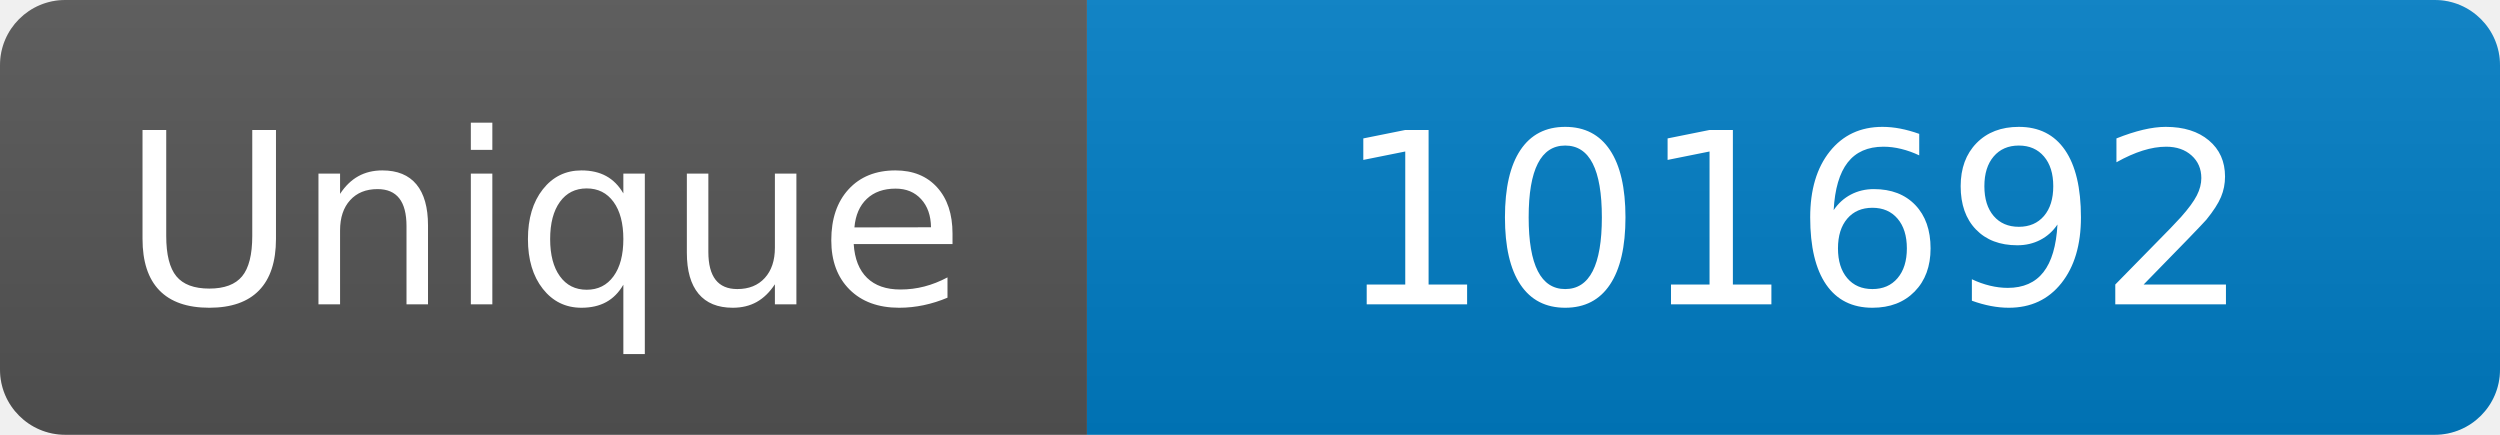
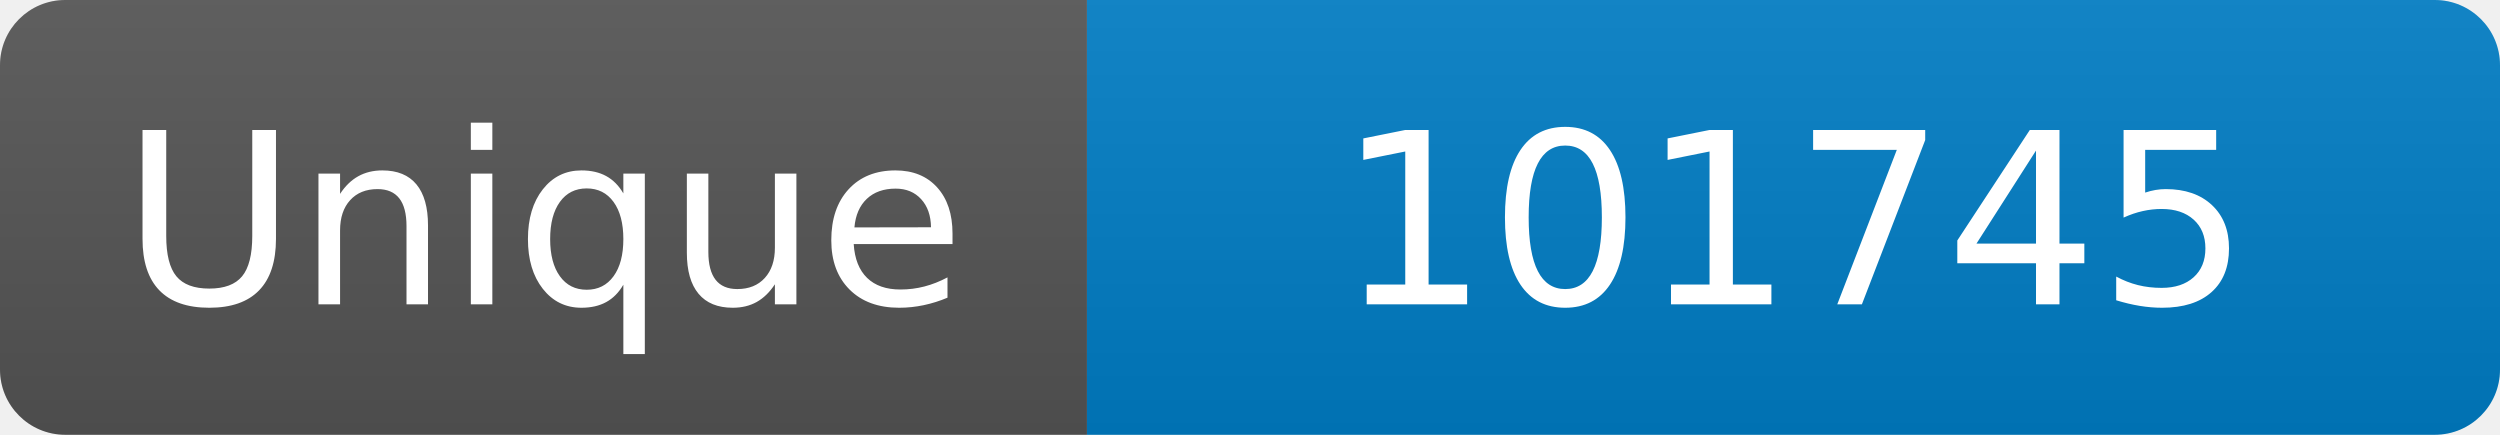
<svg xmlns="http://www.w3.org/2000/svg" width="115" height="20" role="img" aria-label="Maintained?: yes">
  <linearGradient id="s" x2="0" y2="100%">
    <stop offset="0" stop-color="#bbb" stop-opacity=".1" />
    <stop offset="1" stop-opacity=".1" />
  </linearGradient>
  <clipPath id="r">
    <rect width="115" height="20" rx="3" fill="#fff" />
  </clipPath>
  <g clip-path="url(#r)">
    <rect width="50" height="20" fill="#555" />
    <rect x="50" width="160" height="20" fill="#007ec6" />
    <rect width="115" height="20" fill="url(#s)" />
  </g>
  <g fill="#fff" text-anchor="middle" font-family="Verdana,Geneva,DejaVu Sans,sans-serif" font-size="110">
    <text x="250" y="140" transform="scale(.1)" fill="#fff">Unique</text>
-     <text x="825" y="140" transform="scale(.1)" fill="#fff">101692</text>
+     <text x="825" y="140" transform="scale(.1)" fill="#fff">101745</text>
  </g>
</svg>
